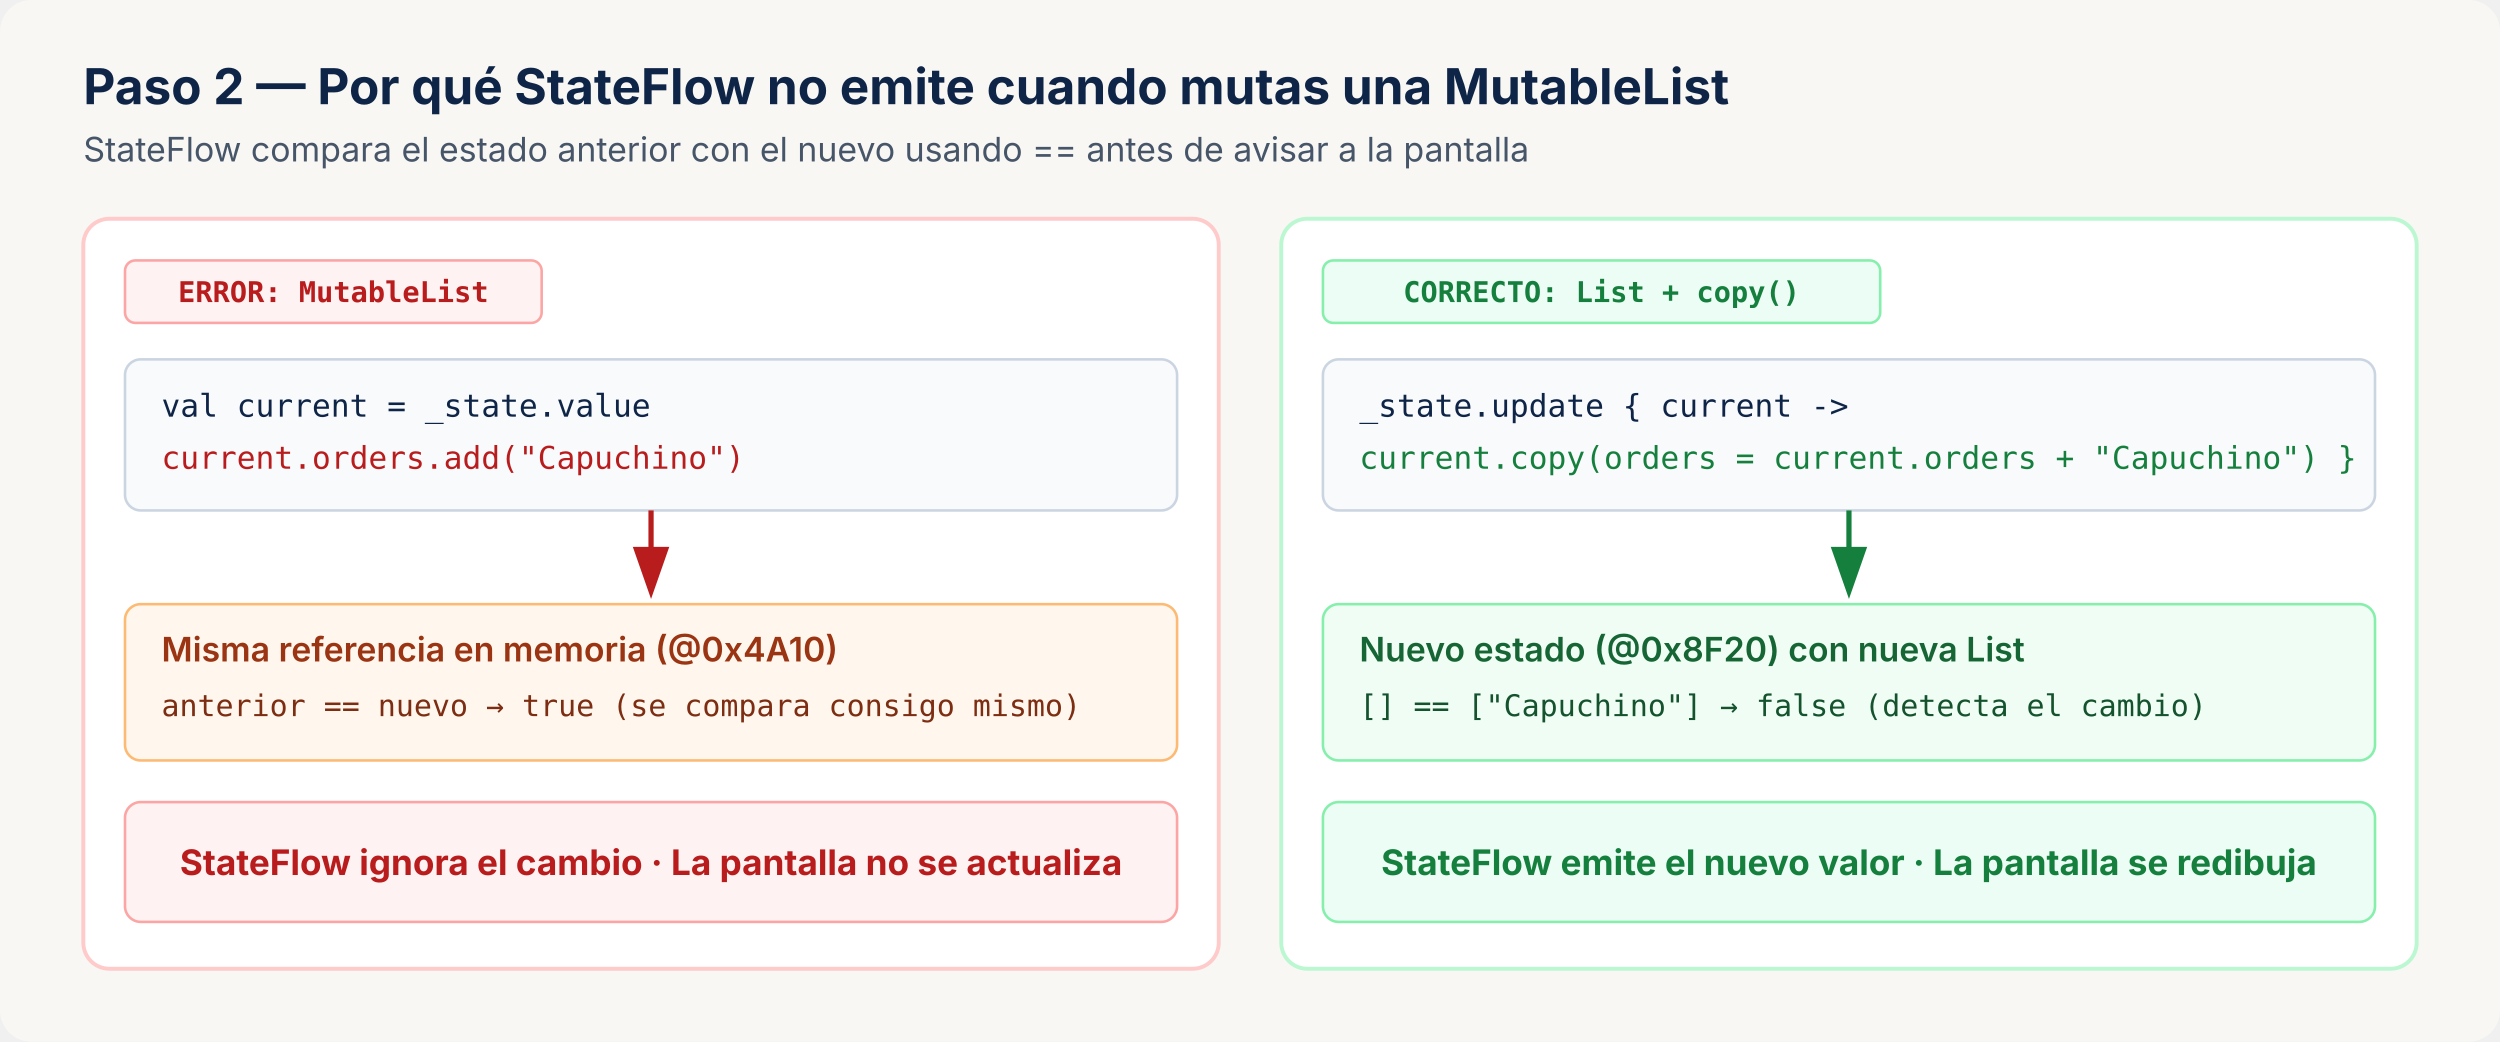
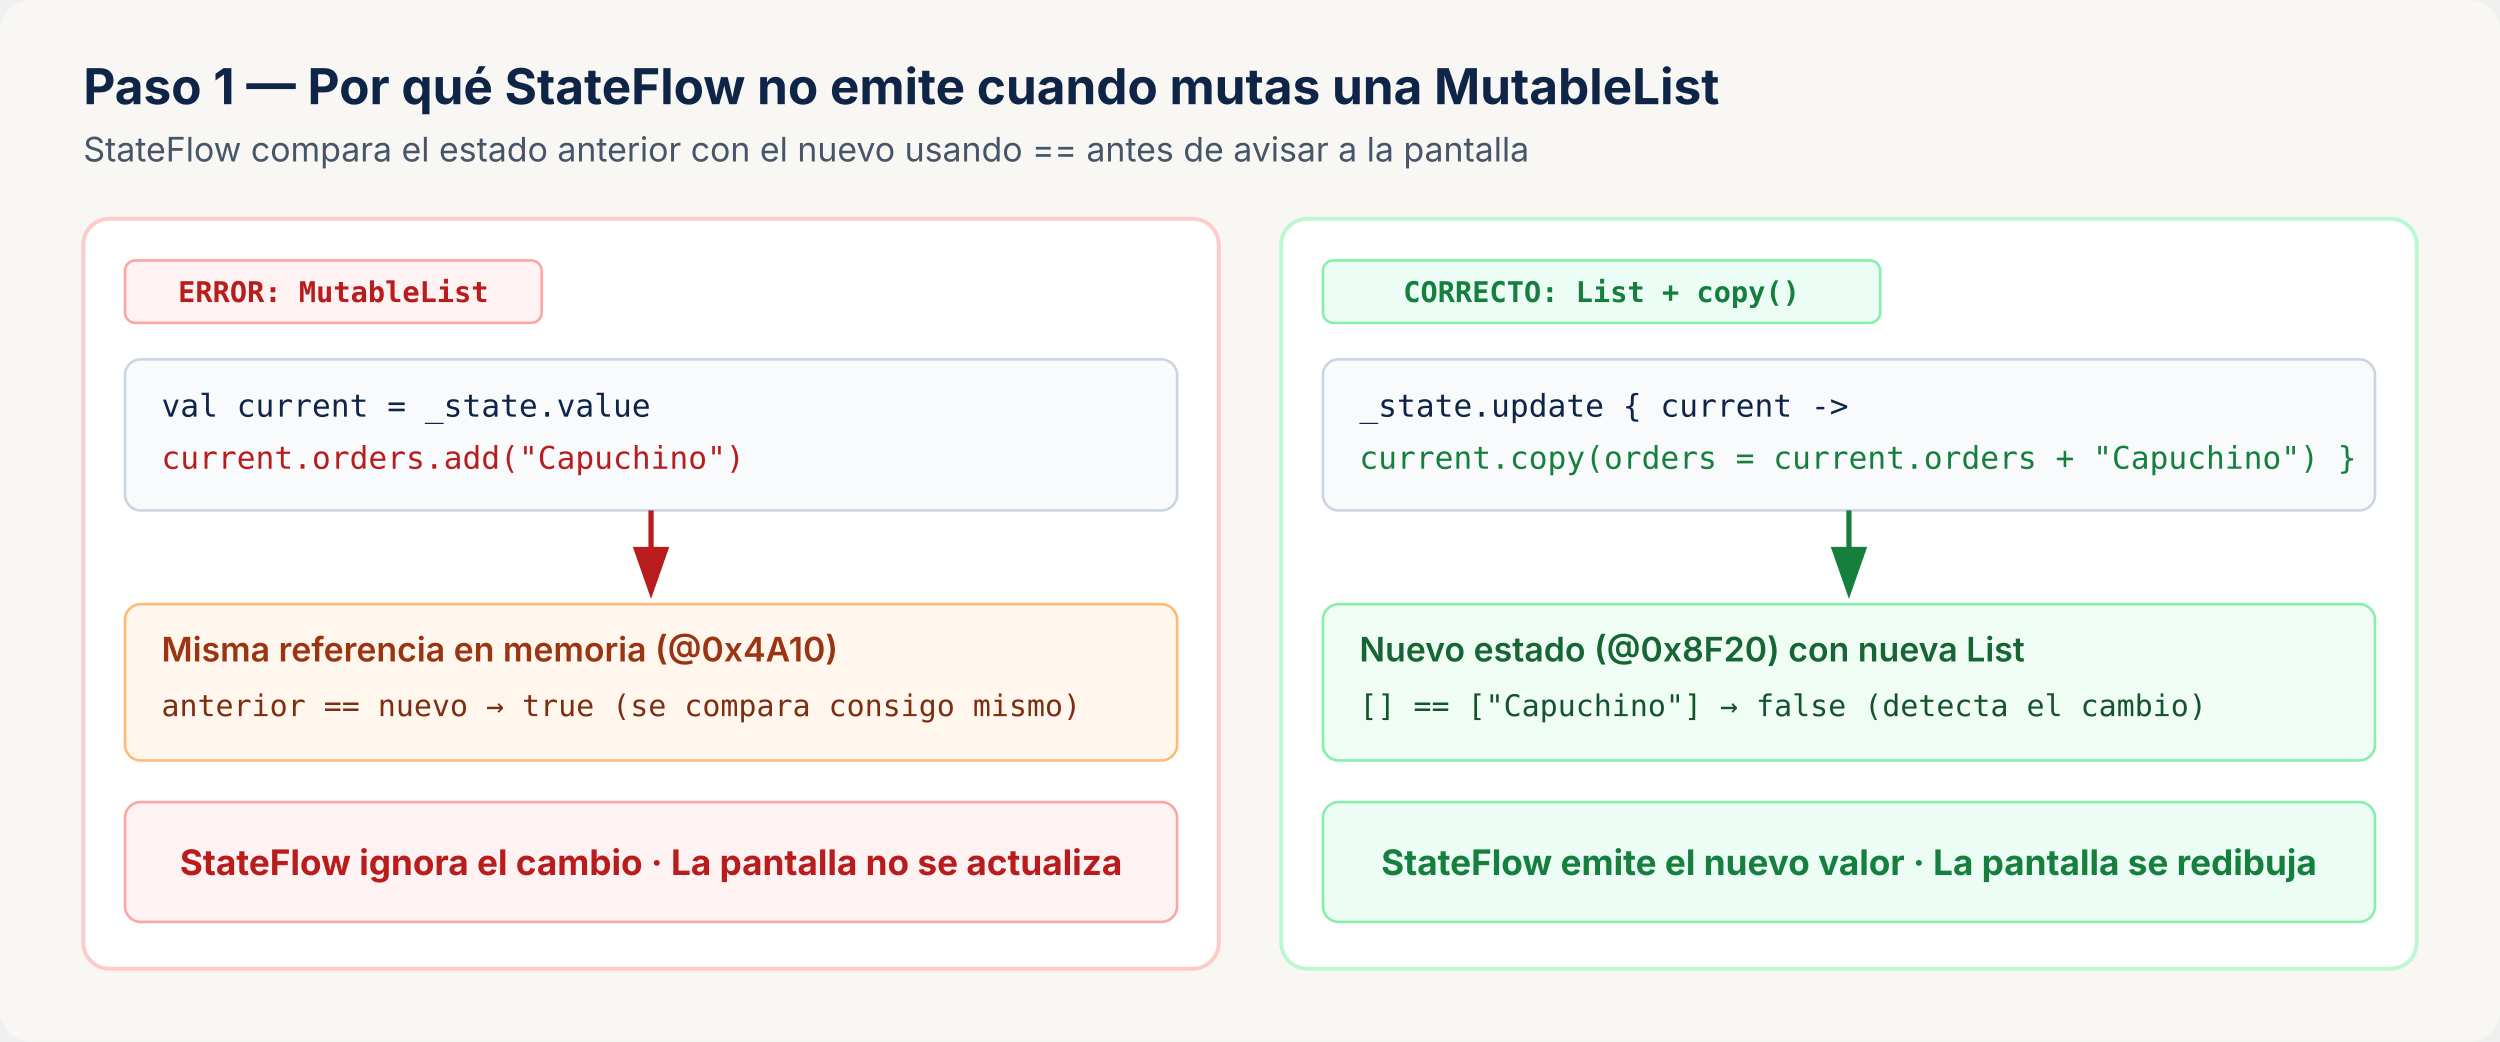
<svg xmlns="http://www.w3.org/2000/svg" viewBox="0 0 960 400" role="img" aria-labelledby="sf-title sf-desc">
  <defs>
    <marker id="arr-red" markerWidth="10" markerHeight="7" refX="8" refY="3.5" orient="auto">
      <polygon points="0 0, 10 3.5, 0 7" fill="#B91C1C" />
    </marker>
    <marker id="arr-green" markerWidth="10" markerHeight="7" refX="8" refY="3.5" orient="auto">
      <polygon points="0 0, 10 3.5, 0 7" fill="#15803D" />
    </marker>
  </defs>
  <rect width="960" height="400" rx="12" fill="#F8F7F4" />
-   <text x="32" y="40" fill="#0F2547" font-family="system-ui, -apple-system, 'Segoe UI', sans-serif" font-size="19" font-weight="700">Paso 2 — Por qué StateFlow no emite cuando mutas una MutableList</text>
+   <text x="32" y="40" fill="#0F2547" font-family="system-ui, -apple-system, 'Segoe UI', sans-serif" font-size="19" font-weight="700">Paso 1 — Por qué StateFlow no emite cuando mutas una MutableList</text>
  <text x="32" y="62" fill="#475569" font-family="system-ui, -apple-system, 'Segoe UI', sans-serif" font-size="13">StateFlow compara el estado anterior con el nuevo usando == antes de avisar a la pantalla</text>
  <rect x="32" y="84" width="436" height="288" rx="10" fill="#FFFFFF" stroke="#FECACA" stroke-width="1.5" />
  <rect x="48" y="100" width="160" height="24" rx="4" fill="#FEF2F2" stroke="#FCA5A5" stroke-width="1" />
  <text x="128" y="116" fill="#B91C1C" font-family="ui-monospace, SFMono-Regular, monospace" font-size="11" font-weight="700" text-anchor="middle">ERROR: MutableList</text>
  <rect x="48" y="138" width="404" height="58" rx="6" fill="#F8FAFC" stroke="#CBD5E1" stroke-width="1" />
  <text x="62" y="160" fill="#0F2547" font-family="ui-monospace, SFMono-Regular, monospace" font-size="12">val current = _state.value</text>
  <text x="62" y="180" fill="#B91C1C" font-family="ui-monospace, SFMono-Regular, monospace" font-size="12">current.orders.add("Capuchino")</text>
  <line x1="250" y1="196" x2="250" y2="226" stroke="#B91C1C" stroke-width="2" marker-end="url(#arr-red)" />
  <rect x="48" y="232" width="404" height="60" rx="6" fill="#FFF7ED" stroke="#FDBA74" stroke-width="1" />
  <text x="62" y="254" fill="#9A3412" font-family="system-ui, -apple-system, sans-serif" font-size="13" font-weight="600">Misma referencia en memoria (@0x4A10)</text>
  <text x="62" y="275" fill="#7C2D12" font-family="ui-monospace, SFMono-Regular, monospace" font-size="11.5">anterior == nuevo  →  true (se compara consigo mismo)</text>
  <rect x="48" y="308" width="404" height="46" rx="6" fill="#FEF2F2" stroke="#FCA5A5" stroke-width="1" />
  <text x="250" y="336" fill="#B91C1C" font-family="system-ui, -apple-system, sans-serif" font-size="13.5" font-weight="700" text-anchor="middle">StateFlow ignora el cambio · La pantalla no se actualiza</text>
  <rect x="492" y="84" width="436" height="288" rx="10" fill="#FFFFFF" stroke="#BBF7D0" stroke-width="1.5" />
  <rect x="508" y="100" width="214" height="24" rx="4" fill="#ECFDF5" stroke="#86EFAC" stroke-width="1" />
  <text x="615" y="116" fill="#15803D" font-family="ui-monospace, SFMono-Regular, monospace" font-size="11" font-weight="700" text-anchor="middle">CORRECTO: List + copy()</text>
  <rect x="508" y="138" width="404" height="58" rx="6" fill="#F8FAFC" stroke="#CBD5E1" stroke-width="1" />
  <text x="522" y="160" fill="#0F2547" font-family="ui-monospace, SFMono-Regular, monospace" font-size="12">_state.update { current -&gt;</text>
  <text x="522" y="180" fill="#15803D" font-family="ui-monospace, SFMono-Regular, monospace" font-size="12">  current.copy(orders = current.orders + "Capuchino") }</text>
  <line x1="710" y1="196" x2="710" y2="226" stroke="#15803D" stroke-width="2" marker-end="url(#arr-green)" />
  <rect x="508" y="232" width="404" height="60" rx="6" fill="#F0FDF4" stroke="#86EFAC" stroke-width="1" />
  <text x="522" y="254" fill="#166534" font-family="system-ui, -apple-system, sans-serif" font-size="13" font-weight="600">Nuevo estado (@0x8F20) con nueva List</text>
  <text x="522" y="275" fill="#14532D" font-family="ui-monospace, SFMono-Regular, monospace" font-size="11.5">[] == ["Capuchino"]  →  false (detecta el cambio)</text>
  <rect x="508" y="308" width="404" height="46" rx="6" fill="#ECFDF5" stroke="#86EFAC" stroke-width="1" />
  <text x="710" y="336" fill="#15803D" font-family="system-ui, -apple-system, sans-serif" font-size="13.5" font-weight="700" text-anchor="middle">StateFlow emite el nuevo valor · La pantalla se redibuja</text>
</svg>
